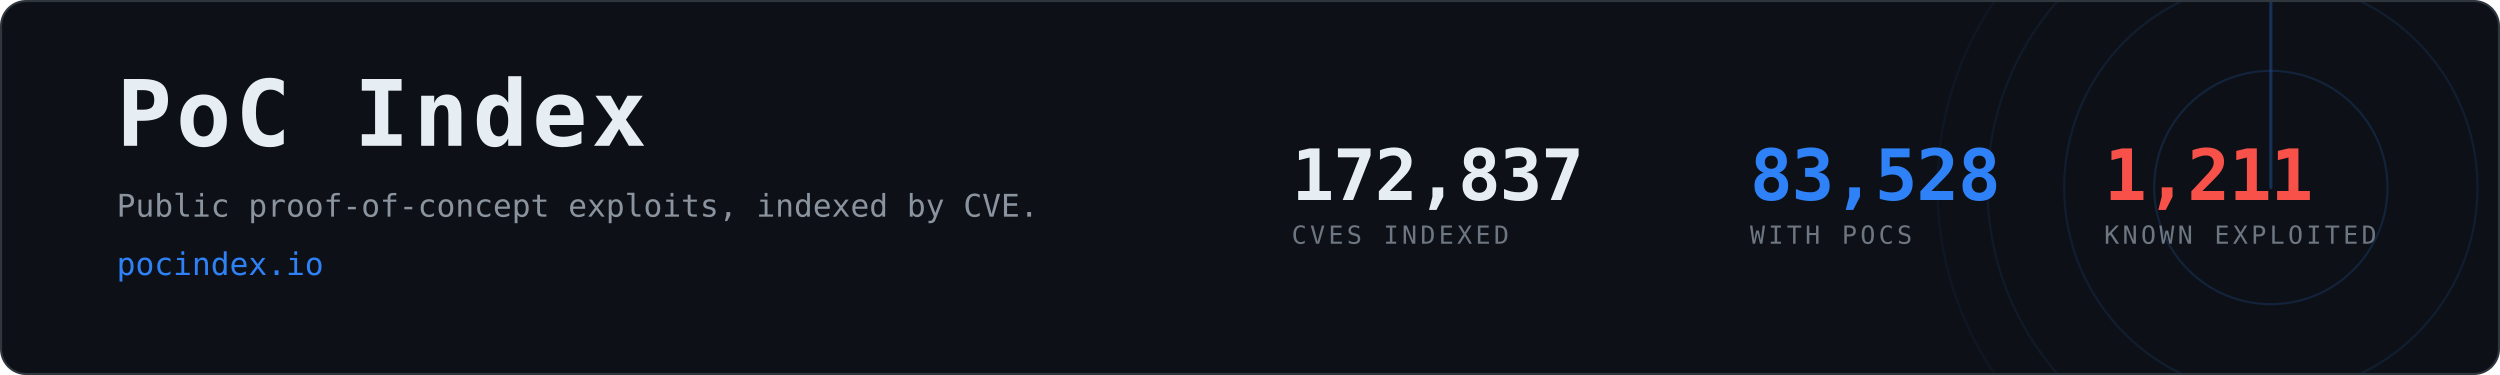
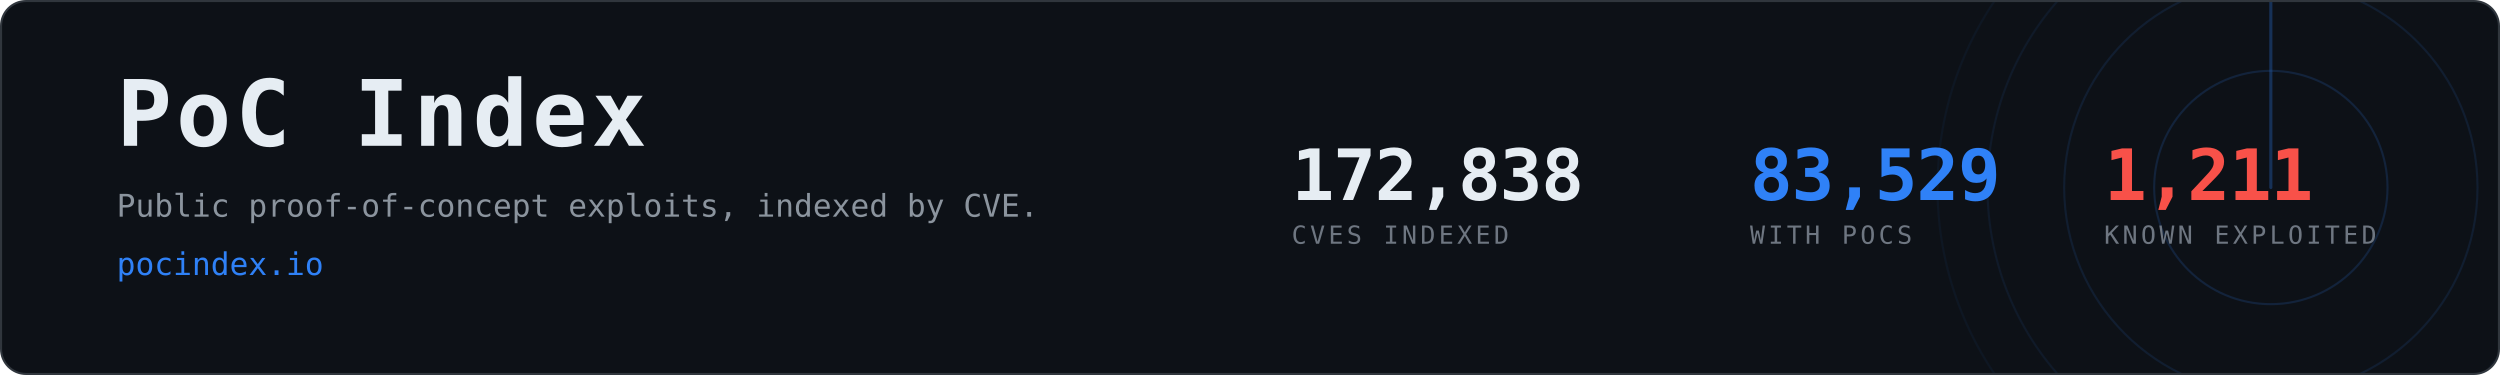
- <svg xmlns="http://www.w3.org/2000/svg" width="1200" height="180" viewBox="0 0 1200 180" role="img" aria-label="PoC Index, 83,528 CVEs with public proof-of-concept exploits">
+ <svg xmlns="http://www.w3.org/2000/svg" width="1200" height="180" viewBox="0 0 1200 180" role="img" aria-label="PoC Index, 83,529 CVEs with public proof-of-concept exploits">
  <clipPath id="card">
    <rect x="1" y="1" width="1198" height="178" rx="12" />
  </clipPath>
  <rect x="0.5" y="0.5" width="1199" height="179" rx="12" fill="#0d1117" stroke="#30363d" />
  <g clip-path="url(#card)" opacity="0.6">
    <g>
      <circle cx="1090" cy="90" r="56.0" fill="none" stroke="#2f81f7" stroke-width="1" opacity="0.270" />
      <circle cx="1090" cy="90" r="99.2" fill="none" stroke="#2f81f7" stroke-width="1" opacity="0.195" />
      <circle cx="1090" cy="90" r="136.0" fill="none" stroke="#2f81f7" stroke-width="1" opacity="0.135" />
      <circle cx="1090" cy="90" r="160.0" fill="none" stroke="#2f81f7" stroke-width="1" opacity="0.090" />
      <line x1="1090" y1="90" x2="1090" y2="-70.0" stroke="#2f81f7" stroke-width="1.5" stroke-linecap="round" opacity="0.480">
        <animateTransform attributeName="transform" type="rotate" from="0 1090 90" to="360 1090 90" dur="8s" repeatCount="indefinite" />
      </line>
    </g>
  </g>
  <text x="56" y="70" font-family="ui-monospace,SFMono-Regular,Menlo,Consolas,monospace" font-size="44" font-weight="700" fill="#e6edf3" letter-spacing="2">PoC Index</text>
  <text x="56" y="104" font-family="ui-monospace,SFMono-Regular,Menlo,Consolas,monospace" font-size="15" fill="#8b949e">
    Public proof-of-concept exploits, indexed by CVE.</text>
  <text x="56" y="132" font-family="ui-monospace,SFMono-Regular,Menlo,Consolas,monospace" font-size="15" fill="#2f81f7">pocindex.io</text>
-   <text x="620" y="96" font-family="ui-monospace,SFMono-Regular,Menlo,Consolas,monospace" font-size="34" font-weight="700" fill="#e6edf3" letter-spacing="-0.5">172,837</text>
+   <text x="620" y="96" font-family="ui-monospace,SFMono-Regular,Menlo,Consolas,monospace" font-size="34" font-weight="700" fill="#e6edf3" letter-spacing="-0.5">172,838</text>
  <text x="620" y="117" font-family="ui-monospace,SFMono-Regular,Menlo,Consolas,monospace" font-size="12" fill="#6e7681" letter-spacing="1.6">CVES INDEXED</text>
-   <text x="840" y="96" font-family="ui-monospace,SFMono-Regular,Menlo,Consolas,monospace" font-size="34" font-weight="700" fill="#2f81f7" letter-spacing="-0.5">83,528</text>
+   <text x="840" y="96" font-family="ui-monospace,SFMono-Regular,Menlo,Consolas,monospace" font-size="34" font-weight="700" fill="#2f81f7" letter-spacing="-0.5">83,529</text>
  <text x="840" y="117" font-family="ui-monospace,SFMono-Regular,Menlo,Consolas,monospace" font-size="12" fill="#6e7681" letter-spacing="1.6">WITH POCS</text>
  <text x="1010" y="96" font-family="ui-monospace,SFMono-Regular,Menlo,Consolas,monospace" font-size="34" font-weight="700" fill="#f85149" letter-spacing="-0.5">1,211</text>
  <text x="1010" y="117" font-family="ui-monospace,SFMono-Regular,Menlo,Consolas,monospace" font-size="12" fill="#6e7681" letter-spacing="1.6">KNOWN EXPLOITED</text>
</svg>
